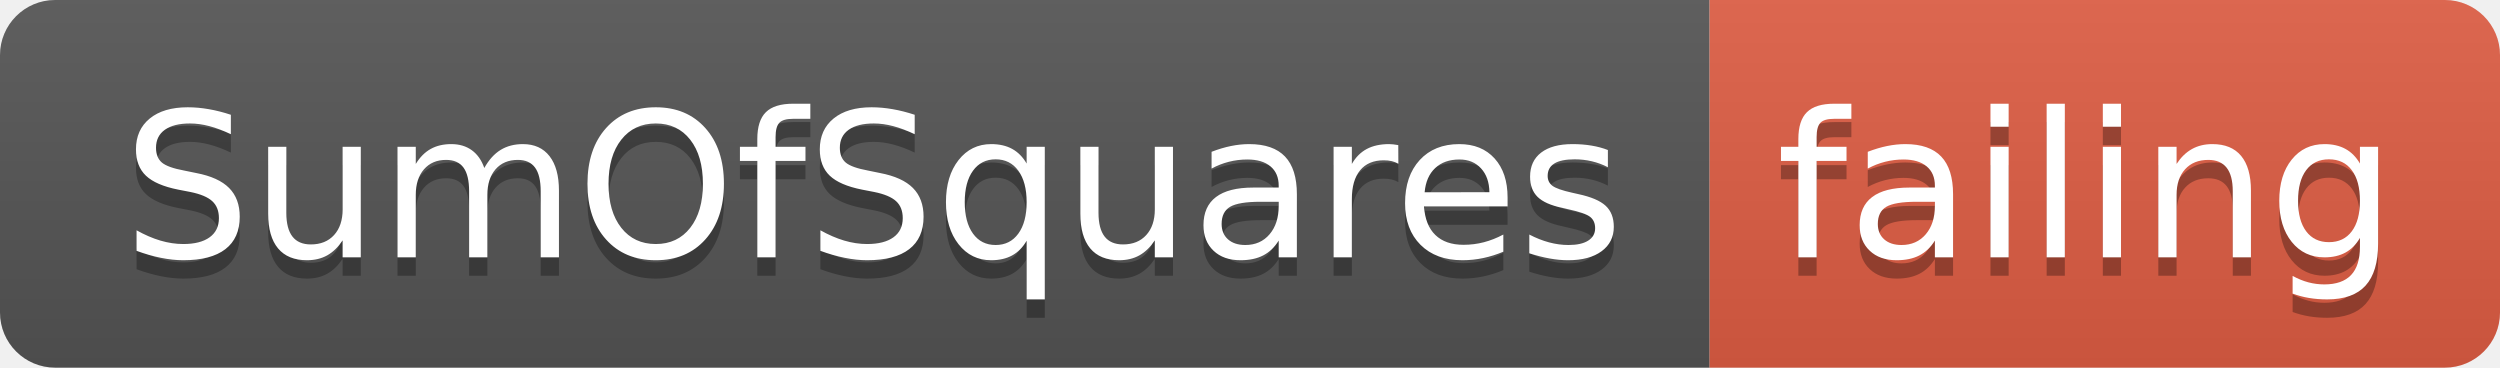
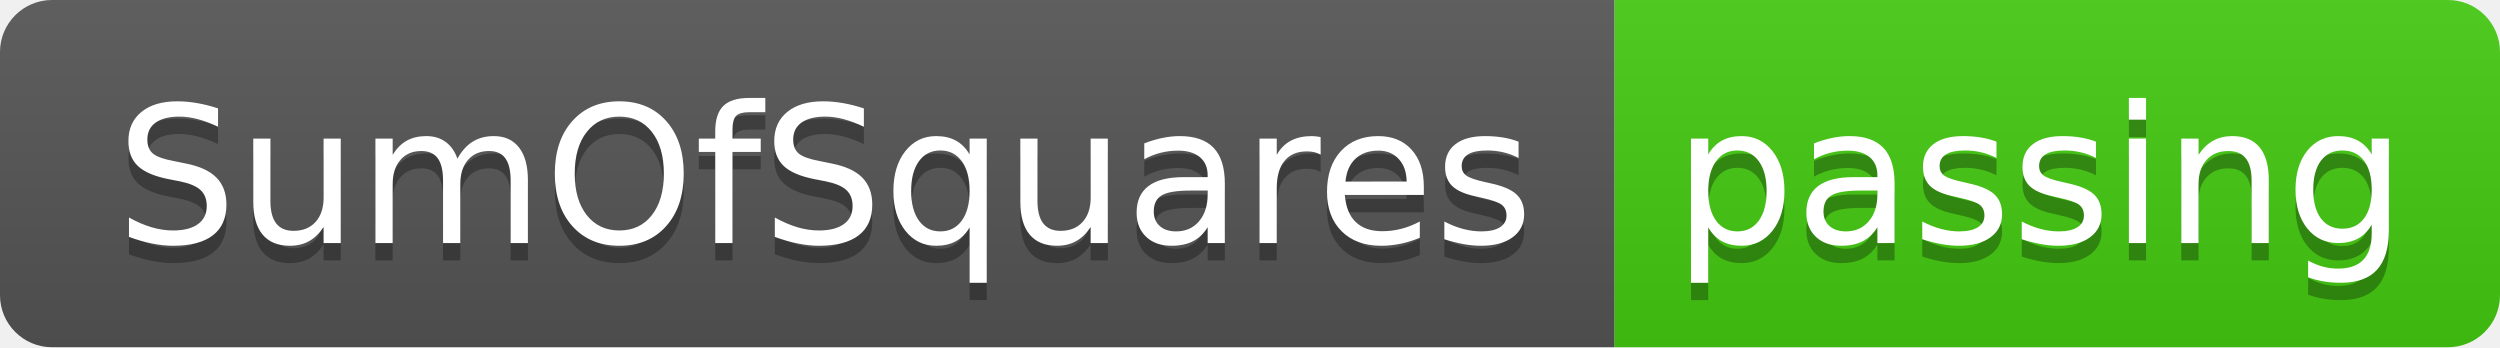
- <svg xmlns="http://www.w3.org/2000/svg" width="136" height="20">
+ <svg xmlns="http://www.w3.org/2000/svg" width="144" height="20">
  <linearGradient id="smooth" x2="0" y2="100%">
    <stop offset="0" stop-color="#bbb" stop-opacity=".1" />
    <stop offset="1" stop-opacity=".1" />
  </linearGradient>
  <clipPath id="round">
-     <rect width="136" height="20" rx="3" fill="#fff" />
+     <rect width="144" height="20" rx="3" fill="#fff" />
  </clipPath>
  <g clip-path="url(#round)">
    <rect width="93" height="20" fill="#555" />
-     <rect x="93" width="43" height="20" fill="#e05d44" />
-     <rect width="136" height="20" fill="url(#smooth)" />
+     <rect x="93" width="51" height="20" fill="#4c1" />
+     <rect width="144" height="20" fill="url(#smooth)" />
  </g>
  <g fill="#fff" text-anchor="middle" font-family="DejaVu Sans,Verdana,Geneva,sans-serif" font-size="110">
    <text x="475" y="150" fill="#010101" fill-opacity=".3" transform="scale(0.1)" textLength="830" lengthAdjust="spacing">SumOfSquares</text>
    <text x="475" y="140" transform="scale(0.1)" textLength="830" lengthAdjust="spacing">SumOfSquares</text>
-     <text x="1135" y="150" fill="#010101" fill-opacity=".3" transform="scale(0.1)" textLength="330" lengthAdjust="spacing">failing</text>
-     <text x="1135" y="140" transform="scale(0.1)" textLength="330" lengthAdjust="spacing">failing</text>
+     <text x="1175" y="150" fill="#010101" fill-opacity=".3" transform="scale(0.1)" textLength="410" lengthAdjust="spacing">passing</text>
+     <text x="1175" y="140" transform="scale(0.1)" textLength="410" lengthAdjust="spacing">passing</text>
  </g>
</svg>
